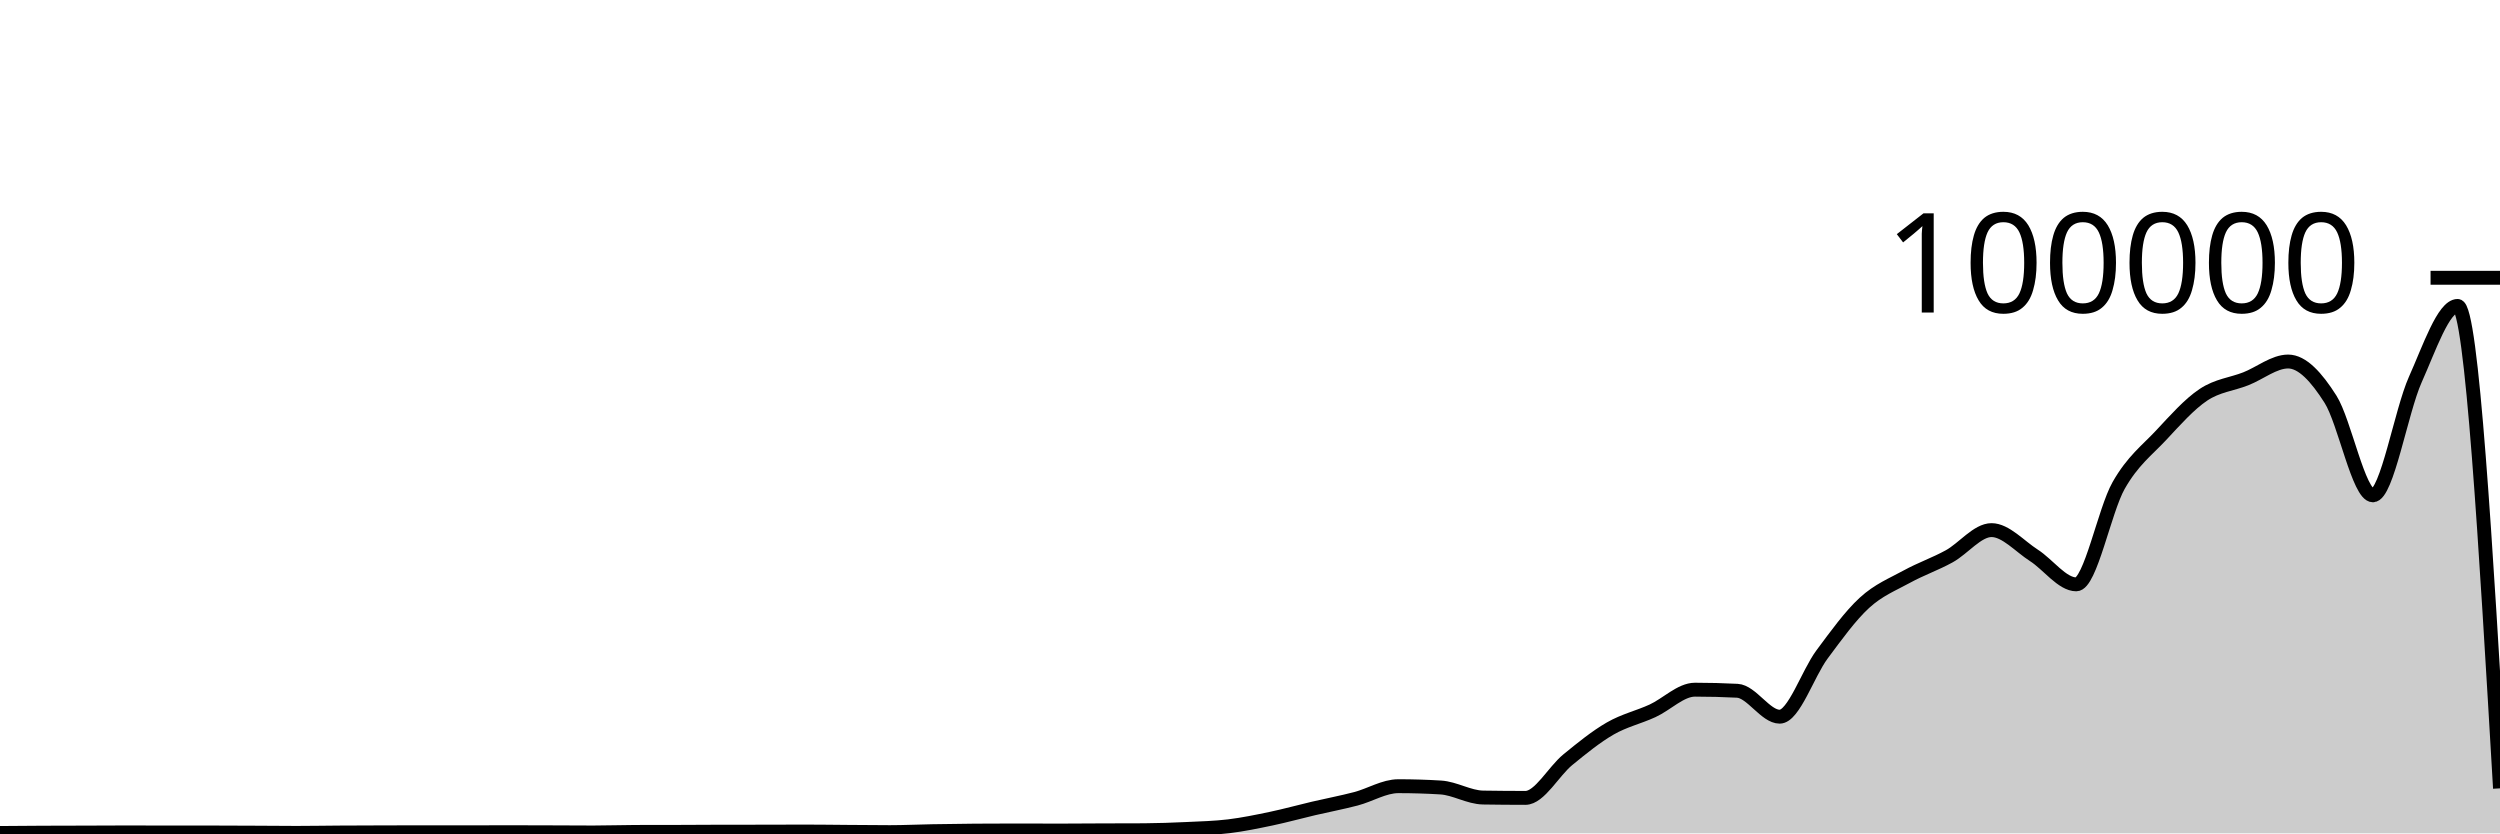
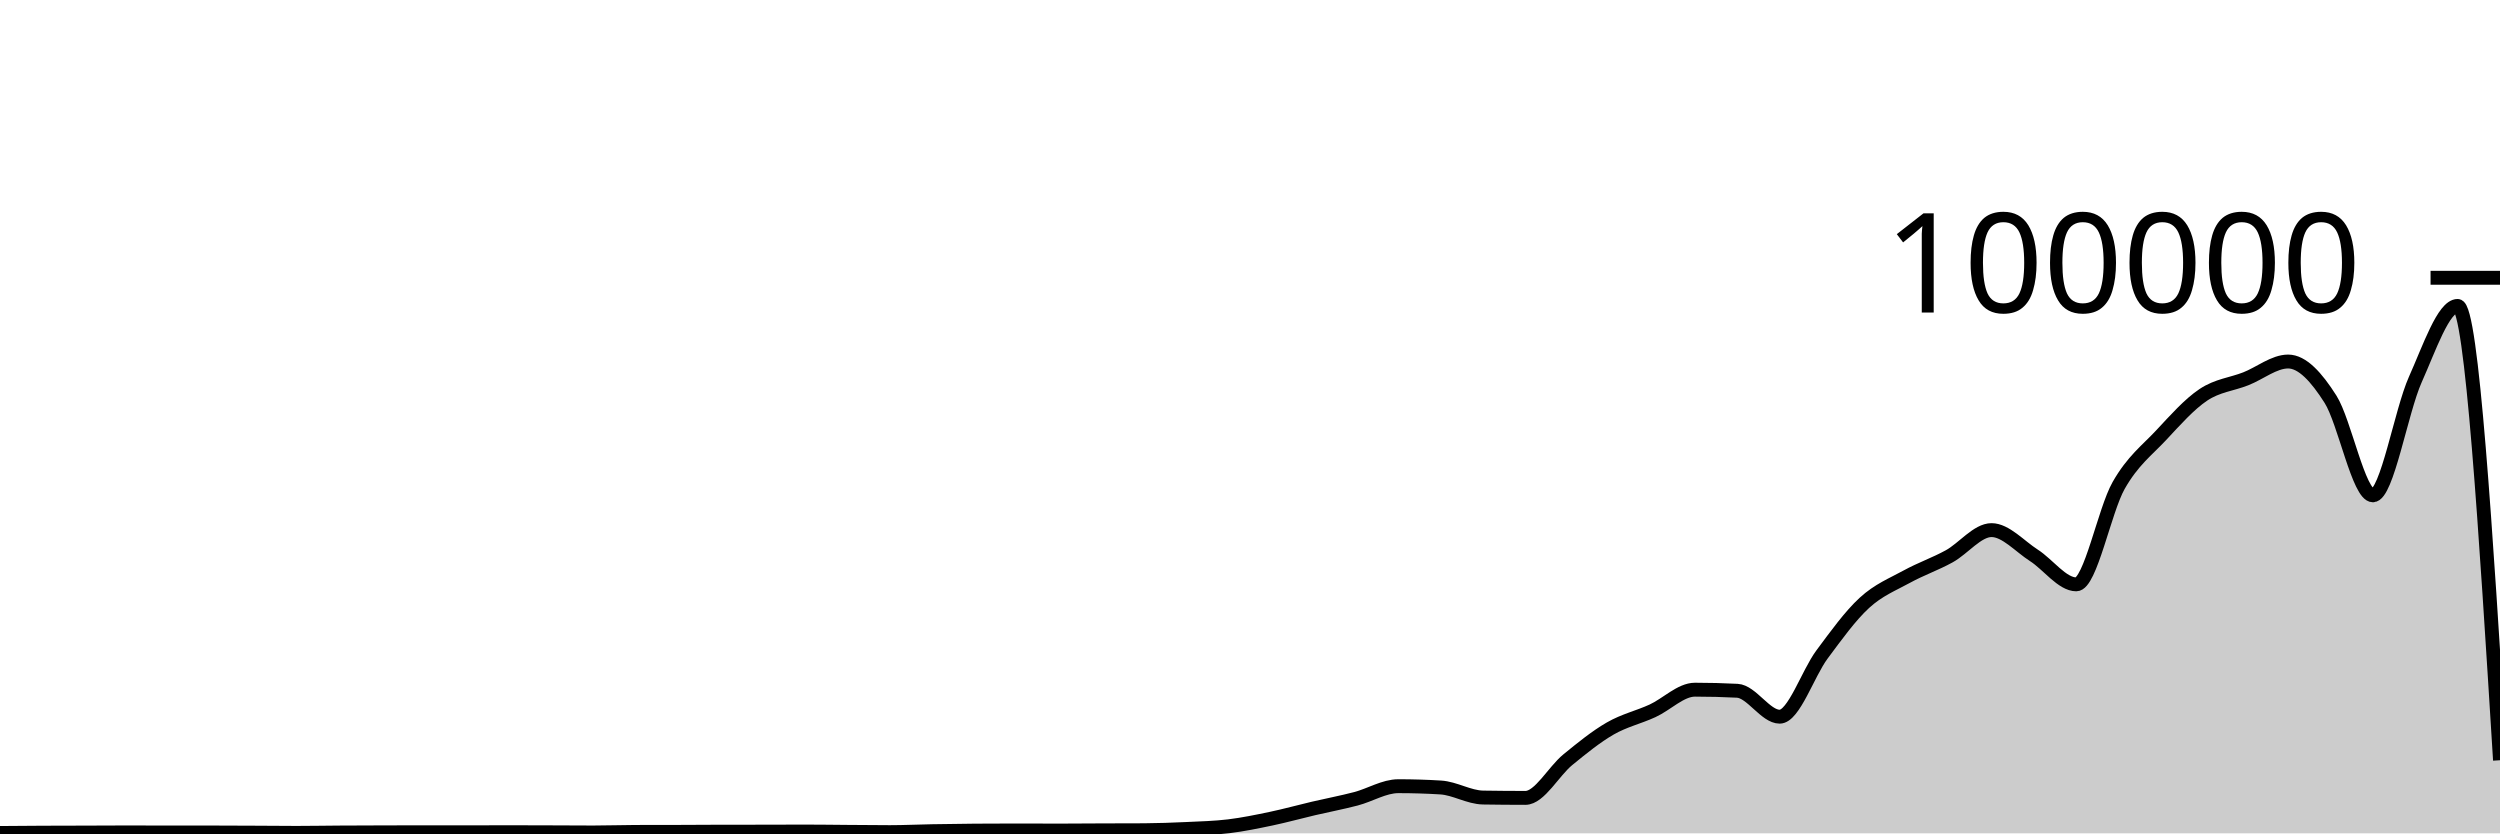
<svg xmlns="http://www.w3.org/2000/svg" viewBox="0 0 180 60">
  <g transform="translate(0,20)">
-     <path class="area" fill="rgba(0, 0, 0, 0.2)" d="M0,39.974C1.017,39.966,2.034,39.957,3.051,39.952C4.068,39.947,5.085,39.947,6.102,39.944C7.119,39.941,8.136,39.933,9.153,39.933C10.169,39.933,11.186,39.94,12.203,39.94C13.22,39.94,14.237,39.939,15.254,39.939C16.271,39.939,17.288,39.946,18.305,39.95C19.322,39.955,20.339,39.967,21.356,39.967C22.373,39.967,23.39,39.947,24.407,39.941C25.424,39.934,26.441,39.932,27.458,39.929C28.475,39.926,29.492,39.922,30.508,39.922C31.525,39.922,32.542,39.926,33.559,39.926C34.576,39.926,35.593,39.918,36.61,39.918C37.627,39.918,38.644,39.922,39.661,39.926C40.678,39.929,41.695,39.938,42.712,39.938C43.729,39.938,44.746,39.901,45.763,39.898C46.78,39.895,47.797,39.897,48.814,39.894C49.831,39.891,50.847,39.881,51.864,39.88C52.881,39.878,53.898,39.879,54.915,39.878C55.932,39.876,56.949,39.87,57.966,39.87C58.983,39.87,60,39.886,61.017,39.893C62.034,39.9,63.051,39.913,64.068,39.913C65.085,39.913,66.102,39.863,67.119,39.845C68.136,39.827,69.153,39.812,70.169,39.804C71.186,39.796,72.203,39.792,73.22,39.792C74.237,39.792,75.254,39.8,76.271,39.8C77.288,39.8,78.305,39.789,79.322,39.785C80.339,39.781,81.356,39.782,82.373,39.777C83.39,39.771,84.407,39.733,85.424,39.686C86.441,39.638,87.458,39.614,88.475,39.491C89.492,39.367,90.508,39.157,91.525,38.944C92.542,38.73,93.559,38.447,94.576,38.208C95.593,37.97,96.61,37.78,97.627,37.513C98.644,37.246,99.661,36.606,100.678,36.606C101.695,36.606,102.712,36.637,103.729,36.699C104.746,36.761,105.763,37.407,106.78,37.423C107.797,37.439,108.814,37.448,109.831,37.448C110.847,37.448,111.864,35.533,112.881,34.701C113.898,33.869,114.915,33.042,115.932,32.455C116.949,31.868,117.966,31.647,118.983,31.18C120,30.714,121.017,29.657,122.034,29.657C123.051,29.657,124.068,29.683,125.085,29.735C126.102,29.787,127.119,31.602,128.136,31.602C129.153,31.602,130.169,28.486,131.186,27.12C132.203,25.753,133.22,24.338,134.237,23.405C135.254,22.471,136.271,22.077,137.288,21.519C138.305,20.961,139.322,20.616,140.339,20.057C141.356,19.499,142.373,18.168,143.39,18.168C144.407,18.168,145.424,19.336,146.441,19.987C147.458,20.638,148.475,22.074,149.492,22.074C150.508,22.074,151.525,16.742,152.542,14.954C153.559,13.165,154.576,12.433,155.593,11.345C156.61,10.257,157.627,9.105,158.644,8.426C159.661,7.748,160.678,7.674,161.695,7.274C162.712,6.875,163.729,6.029,164.746,6.029C165.763,6.029,166.78,7.141,167.797,8.747C168.814,10.353,169.831,15.664,170.847,15.664C171.864,15.664,172.881,9.609,173.898,7.336C174.915,5.064,175.932,2.027,176.949,2.027C177.966,2.027,178.983,19.394,180,36.761L180,40C178.983,40,177.966,40,176.949,40C175.932,40,174.915,40,173.898,40C172.881,40,171.864,40,170.847,40C169.831,40,168.814,40,167.797,40C166.78,40,165.763,40,164.746,40C163.729,40,162.712,40,161.695,40C160.678,40,159.661,40,158.644,40C157.627,40,156.61,40,155.593,40C154.576,40,153.559,40,152.542,40C151.525,40,150.508,40,149.492,40C148.475,40,147.458,40,146.441,40C145.424,40,144.407,40,143.39,40C142.373,40,141.356,40,140.339,40C139.322,40,138.305,40,137.288,40C136.271,40,135.254,40,134.237,40C133.22,40,132.203,40,131.186,40C130.169,40,129.153,40,128.136,40C127.119,40,126.102,40,125.085,40C124.068,40,123.051,40,122.034,40C121.017,40,120,40,118.983,40C117.966,40,116.949,40,115.932,40C114.915,40,113.898,40,112.881,40C111.864,40,110.847,40,109.831,40C108.814,40,107.797,40,106.78,40C105.763,40,104.746,40,103.729,40C102.712,40,101.695,40,100.678,40C99.661,40,98.644,40,97.627,40C96.61,40,95.593,40,94.576,40C93.559,40,92.542,40,91.525,40C90.508,40,89.492,40,88.475,40C87.458,40,86.441,40,85.424,40C84.407,40,83.39,40,82.373,40C81.356,40,80.339,40,79.322,40C78.305,40,77.288,40,76.271,40C75.254,40,74.237,40,73.22,40C72.203,40,71.186,40,70.169,40C69.153,40,68.136,40,67.119,40C66.102,40,65.085,40,64.068,40C63.051,40,62.034,40,61.017,40C60,40,58.983,40,57.966,40C56.949,40,55.932,40,54.915,40C53.898,40,52.881,40,51.864,40C50.847,40,49.831,40,48.814,40C47.797,40,46.78,40,45.763,40C44.746,40,43.729,40,42.712,40C41.695,40,40.678,40,39.661,40C38.644,40,37.627,40,36.61,40C35.593,40,34.576,40,33.559,40C32.542,40,31.525,40,30.508,40C29.492,40,28.475,40,27.458,40C26.441,40,25.424,40,24.407,40C23.39,40,22.373,40,21.356,40C20.339,40,19.322,40,18.305,40C17.288,40,16.271,40,15.254,40C14.237,40,13.22,40,12.203,40C11.186,40,10.169,40,9.153,40C8.136,40,7.119,40,6.102,40C5.085,40,4.068,40,3.051,40C2.034,40,1.017,40,0,40Z" />
-     <path class="line" stroke="black" fill="none" d="M0,39.974C1.017,39.966,2.034,39.957,3.051,39.952C4.068,39.947,5.085,39.947,6.102,39.944C7.119,39.941,8.136,39.933,9.153,39.933C10.169,39.933,11.186,39.94,12.203,39.94C13.22,39.94,14.237,39.939,15.254,39.939C16.271,39.939,17.288,39.946,18.305,39.95C19.322,39.955,20.339,39.967,21.356,39.967C22.373,39.967,23.39,39.947,24.407,39.941C25.424,39.934,26.441,39.932,27.458,39.929C28.475,39.926,29.492,39.922,30.508,39.922C31.525,39.922,32.542,39.926,33.559,39.926C34.576,39.926,35.593,39.918,36.61,39.918C37.627,39.918,38.644,39.922,39.661,39.926C40.678,39.929,41.695,39.938,42.712,39.938C43.729,39.938,44.746,39.901,45.763,39.898C46.78,39.895,47.797,39.897,48.814,39.894C49.831,39.891,50.847,39.881,51.864,39.88C52.881,39.878,53.898,39.879,54.915,39.878C55.932,39.876,56.949,39.87,57.966,39.87C58.983,39.87,60,39.886,61.017,39.893C62.034,39.9,63.051,39.913,64.068,39.913C65.085,39.913,66.102,39.863,67.119,39.845C68.136,39.827,69.153,39.812,70.169,39.804C71.186,39.796,72.203,39.792,73.22,39.792C74.237,39.792,75.254,39.8,76.271,39.8C77.288,39.8,78.305,39.789,79.322,39.785C80.339,39.781,81.356,39.782,82.373,39.777C83.39,39.771,84.407,39.733,85.424,39.686C86.441,39.638,87.458,39.614,88.475,39.491C89.492,39.367,90.508,39.157,91.525,38.944C92.542,38.73,93.559,38.447,94.576,38.208C95.593,37.97,96.61,37.78,97.627,37.513C98.644,37.246,99.661,36.606,100.678,36.606C101.695,36.606,102.712,36.637,103.729,36.699C104.746,36.761,105.763,37.407,106.78,37.423C107.797,37.439,108.814,37.448,109.831,37.448C110.847,37.448,111.864,35.533,112.881,34.701C113.898,33.869,114.915,33.042,115.932,32.455C116.949,31.868,117.966,31.647,118.983,31.18C120,30.714,121.017,29.657,122.034,29.657C123.051,29.657,124.068,29.683,125.085,29.735C126.102,29.787,127.119,31.602,128.136,31.602C129.153,31.602,130.169,28.486,131.186,27.12C132.203,25.753,133.22,24.338,134.237,23.405C135.254,22.471,136.271,22.077,137.288,21.519C138.305,20.961,139.322,20.616,140.339,20.057C141.356,19.499,142.373,18.168,143.39,18.168C144.407,18.168,145.424,19.336,146.441,19.987C147.458,20.638,148.475,22.074,149.492,22.074C150.508,22.074,151.525,16.742,152.542,14.954C153.559,13.165,154.576,12.433,155.593,11.345C156.61,10.257,157.627,9.105,158.644,8.426C159.661,7.748,160.678,7.674,161.695,7.274C162.712,6.875,163.729,6.029,164.746,6.029C165.763,6.029,166.78,7.141,167.797,8.747C168.814,10.353,169.831,15.664,170.847,15.664C171.864,15.664,172.881,9.609,173.898,7.336C174.915,5.064,175.932,2.027,176.949,2.027C177.966,2.027,178.983,19.394,180,36.761" />
+     <path class="area" fill="rgba(0, 0, 0, 0.2)" d="M0,39.974C1.017,39.966,2.034,39.957,3.051,39.952C4.068,39.947,5.085,39.947,6.102,39.944C7.119,39.941,8.136,39.933,9.153,39.933C10.169,39.933,11.186,39.94,12.203,39.94C13.22,39.94,14.237,39.939,15.254,39.939C16.271,39.939,17.288,39.946,18.305,39.95C19.322,39.955,20.339,39.967,21.356,39.967C22.373,39.967,23.39,39.947,24.407,39.941C25.424,39.934,26.441,39.932,27.458,39.929C28.475,39.926,29.492,39.922,30.508,39.922C31.525,39.922,32.542,39.926,33.559,39.926C34.576,39.926,35.593,39.918,36.61,39.918C37.627,39.918,38.644,39.922,39.661,39.926C40.678,39.929,41.695,39.938,42.712,39.938C43.729,39.938,44.746,39.901,45.763,39.898C46.78,39.895,47.797,39.897,48.814,39.894C49.831,39.891,50.847,39.881,51.864,39.88C52.881,39.878,53.898,39.879,54.915,39.878C55.932,39.876,56.949,39.87,57.966,39.87C58.983,39.87,60,39.886,61.017,39.893C62.034,39.9,63.051,39.913,64.068,39.913C65.085,39.913,66.102,39.863,67.119,39.845C68.136,39.827,69.153,39.812,70.169,39.804C71.186,39.796,72.203,39.792,73.22,39.792C74.237,39.792,75.254,39.8,76.271,39.8C77.288,39.8,78.305,39.789,79.322,39.785C80.339,39.781,81.356,39.782,82.373,39.777C83.39,39.771,84.407,39.733,85.424,39.686C86.441,39.638,87.458,39.614,88.475,39.491C89.492,39.367,90.508,39.157,91.525,38.944C92.542,38.73,93.559,38.447,94.576,38.208C95.593,37.97,96.61,37.78,97.627,37.513C98.644,37.246,99.661,36.606,100.678,36.606C101.695,36.606,102.712,36.637,103.729,36.699C104.746,36.761,105.763,37.407,106.78,37.423C107.797,37.439,108.814,37.448,109.831,37.448C110.847,37.448,111.864,35.533,112.881,34.701C113.898,33.869,114.915,33.042,115.932,32.455C116.949,31.868,117.966,31.647,118.983,31.18C120,30.714,121.017,29.657,122.034,29.657C123.051,29.657,124.068,29.683,125.085,29.735C126.102,29.787,127.119,31.602,128.136,31.602C129.153,31.602,130.169,28.486,131.186,27.12C132.203,25.753,133.22,24.338,134.237,23.405C135.254,22.471,136.271,22.077,137.288,21.519C138.305,20.961,139.322,20.616,140.339,20.057C141.356,19.499,142.373,18.168,143.39,18.168C144.407,18.168,145.424,19.336,146.441,19.987C147.458,20.638,148.475,22.074,149.492,22.074C150.508,22.074,151.525,16.742,152.542,14.954C153.559,13.165,154.576,12.433,155.593,11.345C156.61,10.257,157.627,9.105,158.644,8.426C159.661,7.748,160.678,7.674,161.695,7.274C162.712,6.875,163.729,6.029,164.746,6.029C165.763,6.029,166.78,7.141,167.797,8.747C168.814,10.353,169.831,15.664,170.847,15.664C171.864,15.664,172.881,9.609,173.898,7.336C174.915,5.064,175.932,2.027,176.949,2.027C177.966,2.027,178.983,18.382,180,34.737L180,40C178.983,40,177.966,40,176.949,40C175.932,40,174.915,40,173.898,40C172.881,40,171.864,40,170.847,40C169.831,40,168.814,40,167.797,40C166.78,40,165.763,40,164.746,40C163.729,40,162.712,40,161.695,40C160.678,40,159.661,40,158.644,40C157.627,40,156.61,40,155.593,40C154.576,40,153.559,40,152.542,40C151.525,40,150.508,40,149.492,40C148.475,40,147.458,40,146.441,40C145.424,40,144.407,40,143.39,40C142.373,40,141.356,40,140.339,40C139.322,40,138.305,40,137.288,40C136.271,40,135.254,40,134.237,40C133.22,40,132.203,40,131.186,40C130.169,40,129.153,40,128.136,40C127.119,40,126.102,40,125.085,40C124.068,40,123.051,40,122.034,40C121.017,40,120,40,118.983,40C117.966,40,116.949,40,115.932,40C114.915,40,113.898,40,112.881,40C111.864,40,110.847,40,109.831,40C108.814,40,107.797,40,106.78,40C105.763,40,104.746,40,103.729,40C102.712,40,101.695,40,100.678,40C99.661,40,98.644,40,97.627,40C96.61,40,95.593,40,94.576,40C93.559,40,92.542,40,91.525,40C90.508,40,89.492,40,88.475,40C87.458,40,86.441,40,85.424,40C84.407,40,83.39,40,82.373,40C81.356,40,80.339,40,79.322,40C78.305,40,77.288,40,76.271,40C75.254,40,74.237,40,73.22,40C72.203,40,71.186,40,70.169,40C69.153,40,68.136,40,67.119,40C66.102,40,65.085,40,64.068,40C63.051,40,62.034,40,61.017,40C60,40,58.983,40,57.966,40C56.949,40,55.932,40,54.915,40C53.898,40,52.881,40,51.864,40C50.847,40,49.831,40,48.814,40C47.797,40,46.78,40,45.763,40C44.746,40,43.729,40,42.712,40C41.695,40,40.678,40,39.661,40C38.644,40,37.627,40,36.61,40C35.593,40,34.576,40,33.559,40C32.542,40,31.525,40,30.508,40C29.492,40,28.475,40,27.458,40C26.441,40,25.424,40,24.407,40C23.39,40,22.373,40,21.356,40C20.339,40,19.322,40,18.305,40C17.288,40,16.271,40,15.254,40C14.237,40,13.22,40,12.203,40C11.186,40,10.169,40,9.153,40C8.136,40,7.119,40,6.102,40C5.085,40,4.068,40,3.051,40C2.034,40,1.017,40,0,40Z" />
+     <path class="line" stroke="black" fill="none" d="M0,39.974C1.017,39.966,2.034,39.957,3.051,39.952C4.068,39.947,5.085,39.947,6.102,39.944C7.119,39.941,8.136,39.933,9.153,39.933C10.169,39.933,11.186,39.94,12.203,39.94C13.22,39.94,14.237,39.939,15.254,39.939C16.271,39.939,17.288,39.946,18.305,39.95C19.322,39.955,20.339,39.967,21.356,39.967C22.373,39.967,23.39,39.947,24.407,39.941C25.424,39.934,26.441,39.932,27.458,39.929C28.475,39.926,29.492,39.922,30.508,39.922C31.525,39.922,32.542,39.926,33.559,39.926C34.576,39.926,35.593,39.918,36.61,39.918C37.627,39.918,38.644,39.922,39.661,39.926C40.678,39.929,41.695,39.938,42.712,39.938C43.729,39.938,44.746,39.901,45.763,39.898C46.78,39.895,47.797,39.897,48.814,39.894C49.831,39.891,50.847,39.881,51.864,39.88C52.881,39.878,53.898,39.879,54.915,39.878C55.932,39.876,56.949,39.87,57.966,39.87C58.983,39.87,60,39.886,61.017,39.893C62.034,39.9,63.051,39.913,64.068,39.913C65.085,39.913,66.102,39.863,67.119,39.845C68.136,39.827,69.153,39.812,70.169,39.804C71.186,39.796,72.203,39.792,73.22,39.792C74.237,39.792,75.254,39.8,76.271,39.8C77.288,39.8,78.305,39.789,79.322,39.785C80.339,39.781,81.356,39.782,82.373,39.777C83.39,39.771,84.407,39.733,85.424,39.686C86.441,39.638,87.458,39.614,88.475,39.491C89.492,39.367,90.508,39.157,91.525,38.944C92.542,38.73,93.559,38.447,94.576,38.208C95.593,37.97,96.61,37.78,97.627,37.513C98.644,37.246,99.661,36.606,100.678,36.606C101.695,36.606,102.712,36.637,103.729,36.699C104.746,36.761,105.763,37.407,106.78,37.423C107.797,37.439,108.814,37.448,109.831,37.448C110.847,37.448,111.864,35.533,112.881,34.701C113.898,33.869,114.915,33.042,115.932,32.455C116.949,31.868,117.966,31.647,118.983,31.18C120,30.714,121.017,29.657,122.034,29.657C123.051,29.657,124.068,29.683,125.085,29.735C126.102,29.787,127.119,31.602,128.136,31.602C129.153,31.602,130.169,28.486,131.186,27.12C132.203,25.753,133.22,24.338,134.237,23.405C135.254,22.471,136.271,22.077,137.288,21.519C138.305,20.961,139.322,20.616,140.339,20.057C141.356,19.499,142.373,18.168,143.39,18.168C144.407,18.168,145.424,19.336,146.441,19.987C147.458,20.638,148.475,22.074,149.492,22.074C150.508,22.074,151.525,16.742,152.542,14.954C153.559,13.165,154.576,12.433,155.593,11.345C156.61,10.257,157.627,9.105,158.644,8.426C159.661,7.748,160.678,7.674,161.695,7.274C162.712,6.875,163.729,6.029,164.746,6.029C165.763,6.029,166.78,7.141,167.797,8.747C168.814,10.353,169.831,15.664,170.847,15.664C171.864,15.664,172.881,9.609,173.898,7.336C174.915,5.064,175.932,2.027,176.949,2.027C177.966,2.027,178.983,18.382,180,34.737" />
    <path class="axis-ceiling" stroke-width="1" stroke="black" fill="none" d="M175,0L180,0" />
    <text class="axis-ceiling-label" font-family="sans-serif" text-anchor="end" font-size="10px" x="170" y="2.5">100000</text>
  </g>
</svg>
